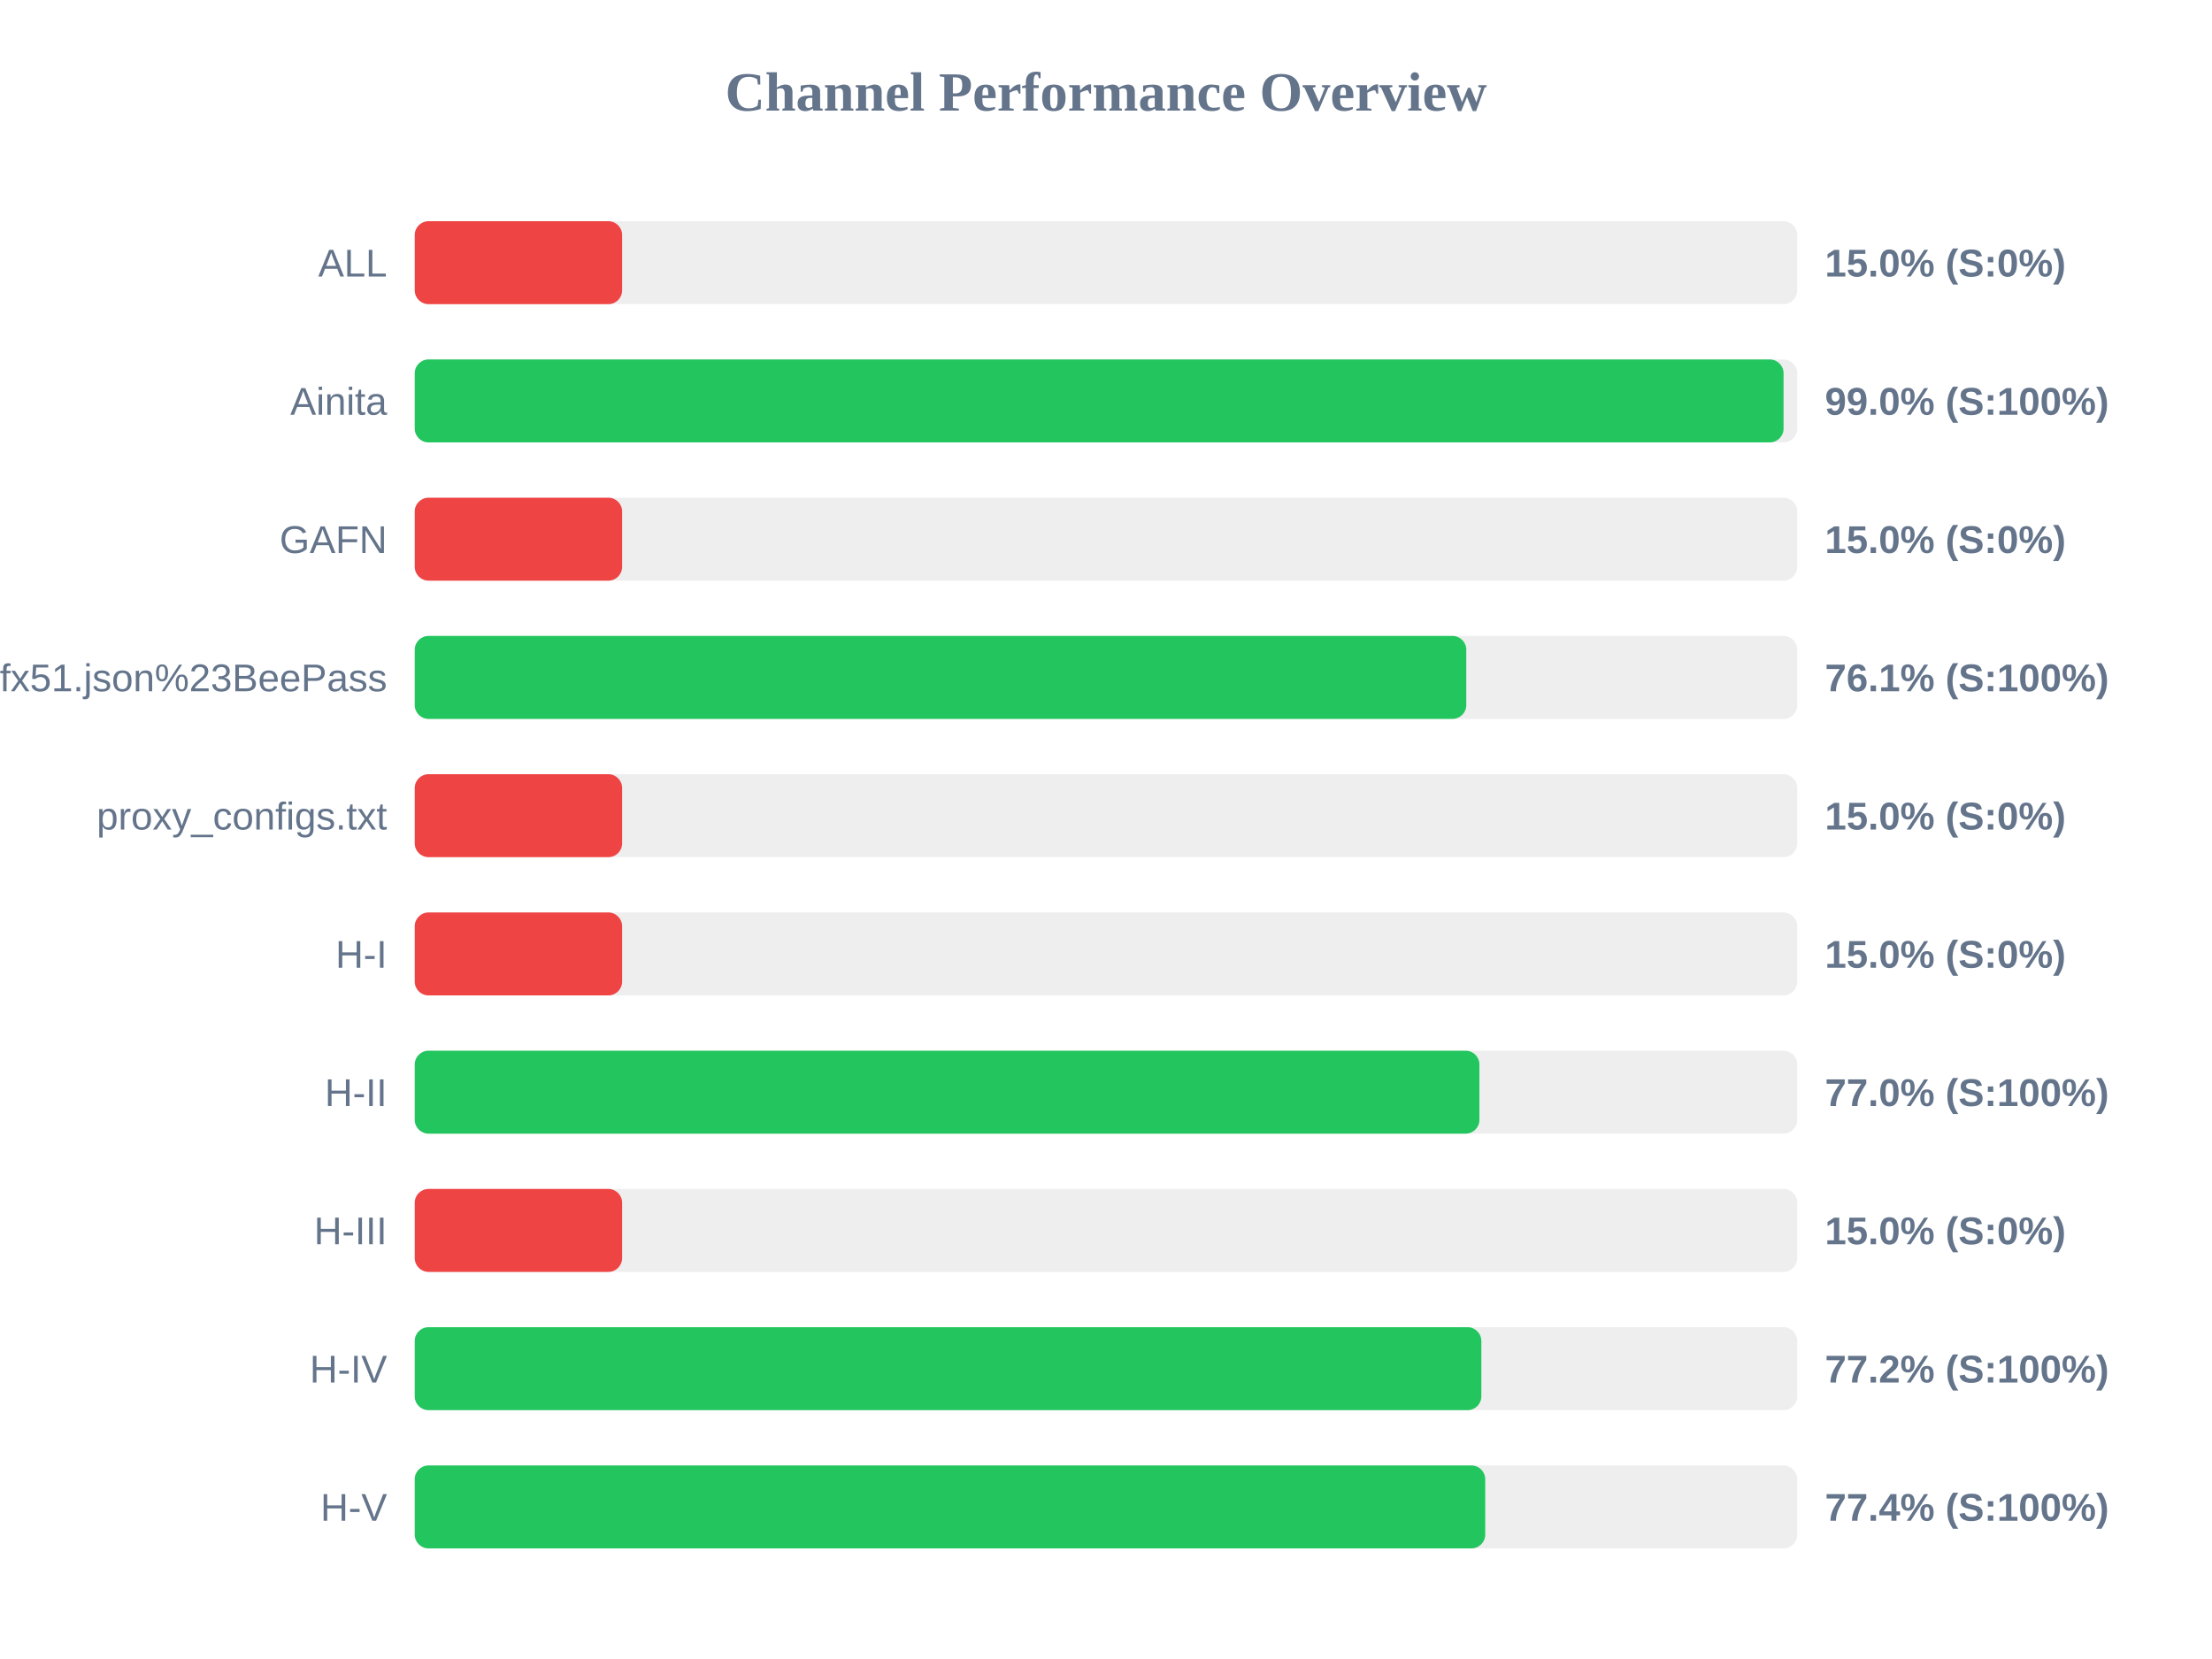
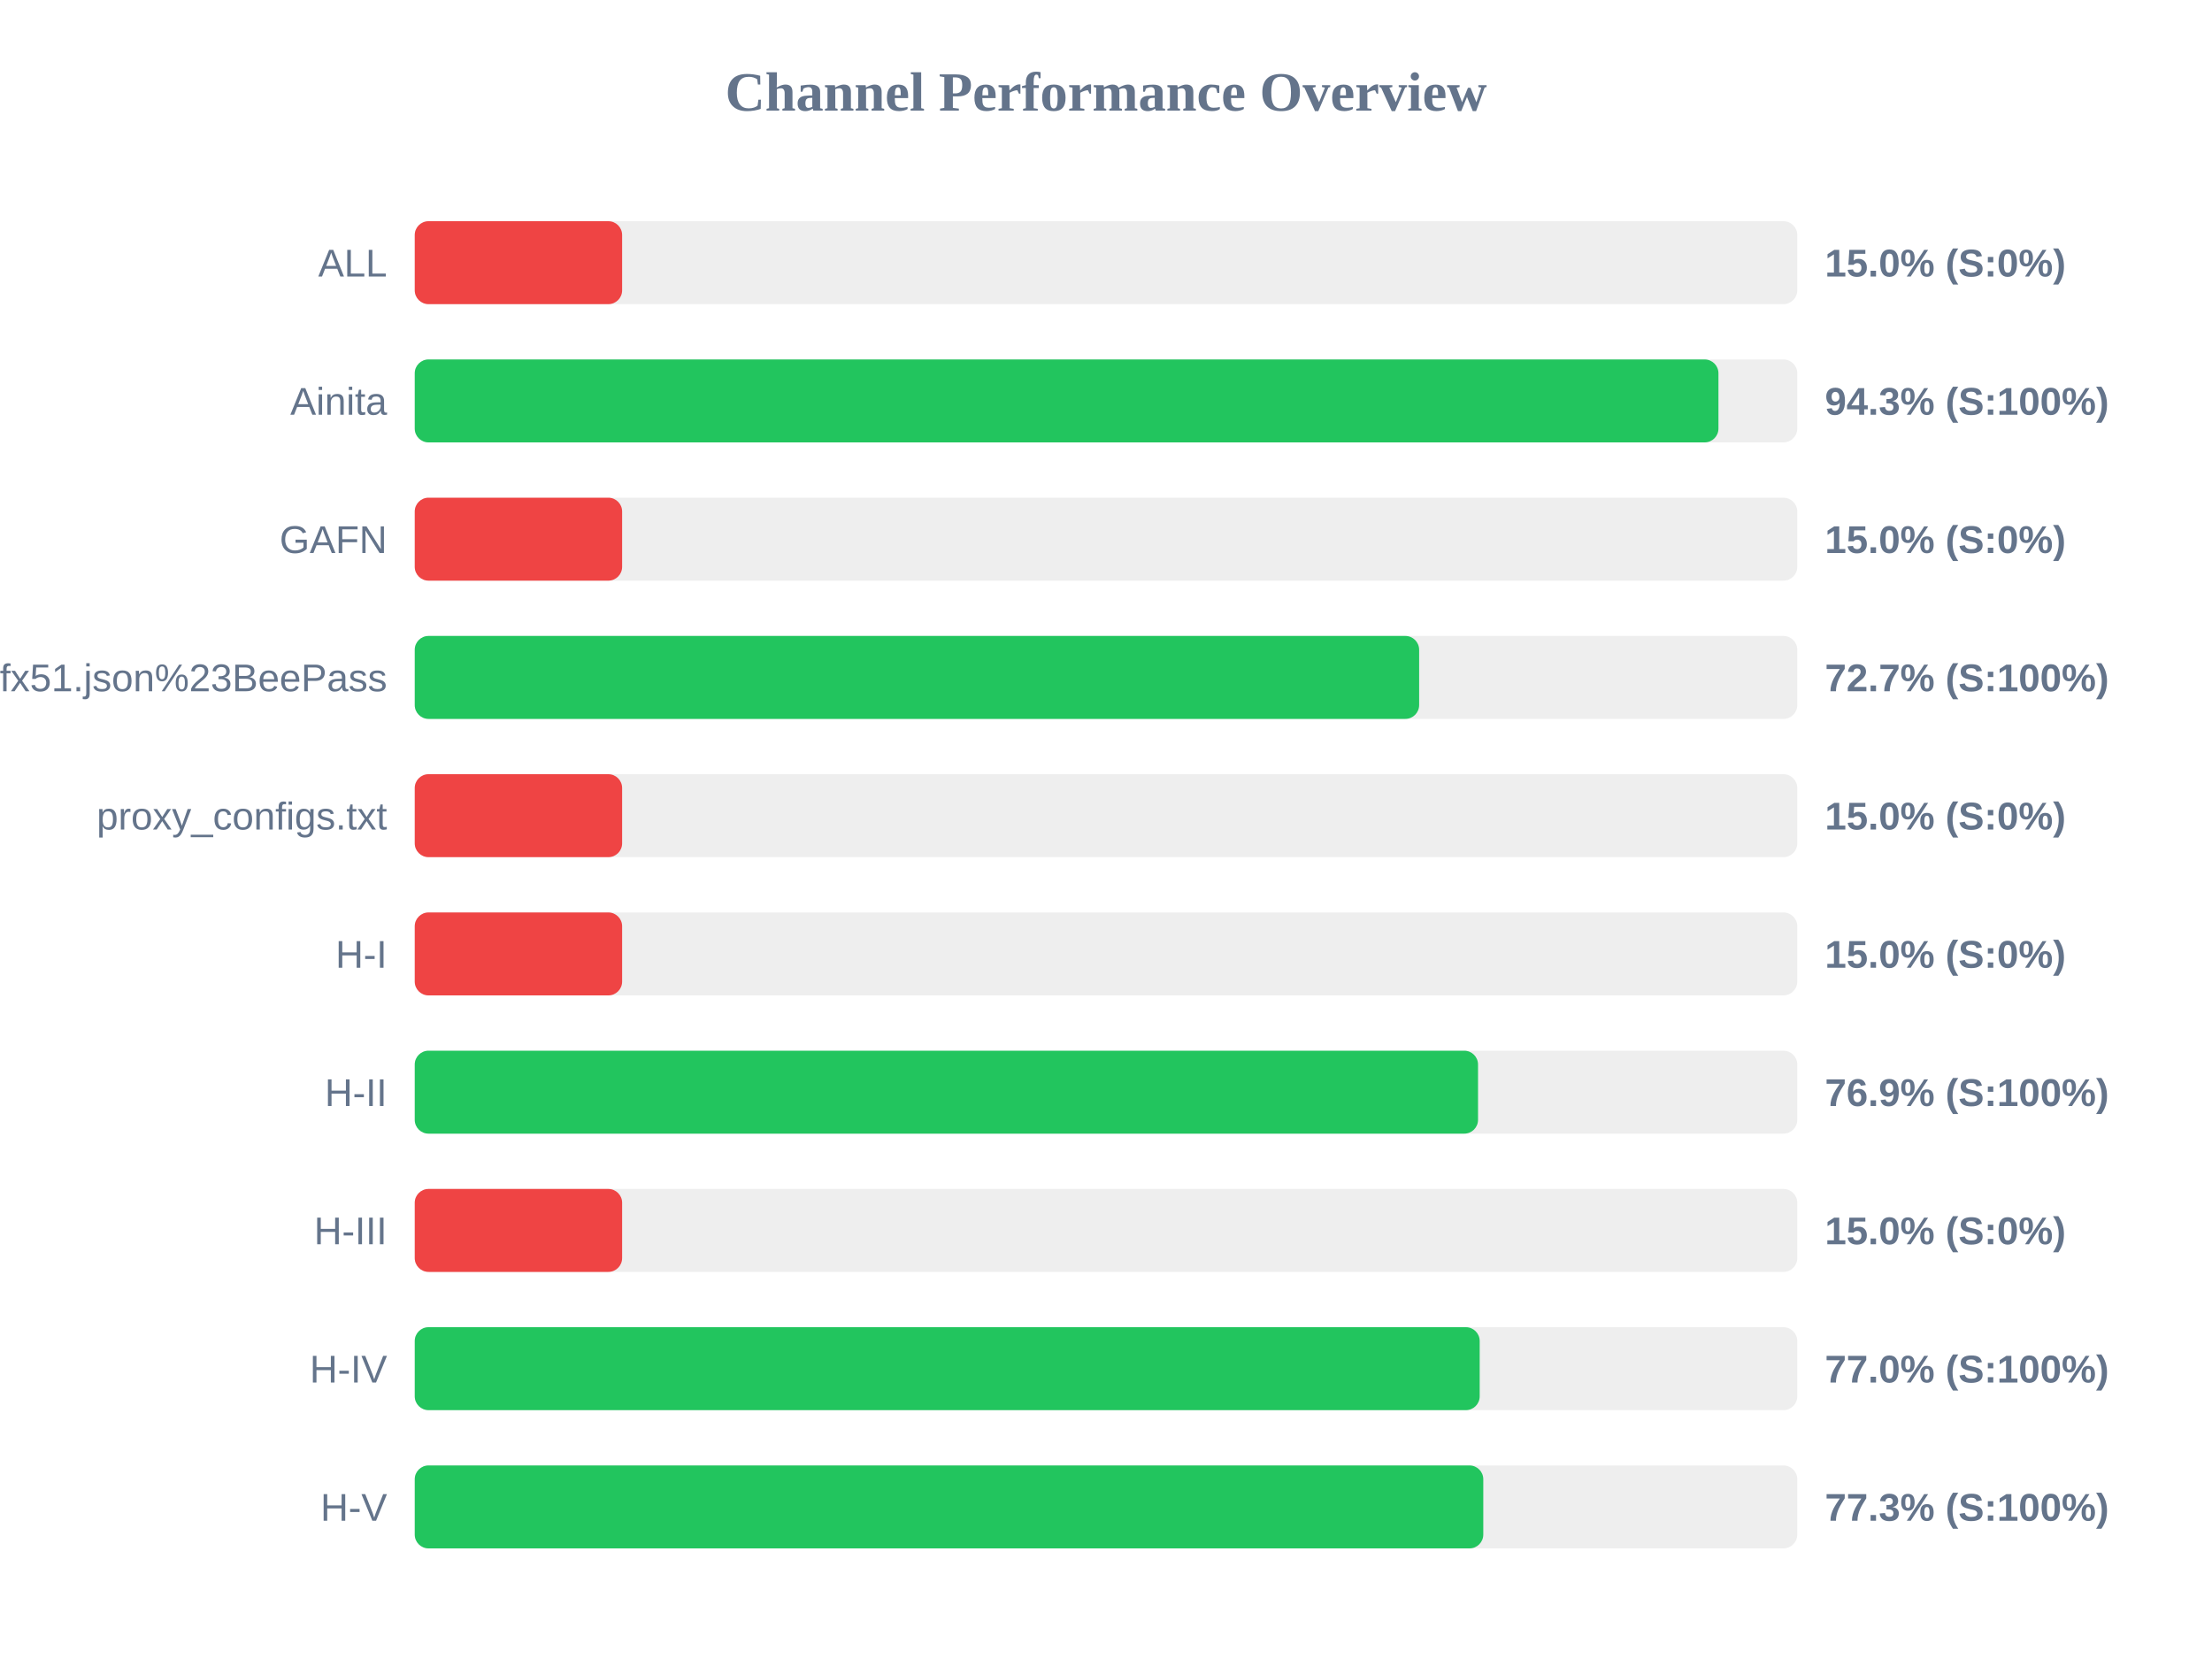
<svg xmlns="http://www.w3.org/2000/svg" width="800" height="600" version="1.1">
  <style>
        .row { font: 14px Arial; fill: #64748b; }
        .score { font: bold 14px Arial; fill: #64748b; }
    </style>
  <text x="400" y="40" text-anchor="middle" font-size="20px" font-weight="bold" fill="#64748b">Channel Performance Overview</text>
  <rect x="150" y="80" width="500" height="30" fill="#eee" rx="5" />
  <rect x="150" y="80" width="75.0" height="30" fill="#ef4444" rx="5" />
  <text x="140" y="100" text-anchor="end" class="row">ALL</text>
  <text x="660" y="100" text-anchor="start" class="score">15.0% (S:0%)</text>
  <rect x="150" y="130" width="500" height="30" fill="#eee" rx="5" />
-   <rect x="150" y="130" width="495.05" height="30" fill="#22c55e" rx="5" />
+   <rect x="150" y="130" width="471.5" height="30" fill="#22c55e" rx="5" />
  <text x="140" y="150" text-anchor="end" class="row">Ainita</text>
-   <text x="660" y="150" text-anchor="start" class="score">99.0% (S:100%)</text>
+   <text x="660" y="150" text-anchor="start" class="score">94.3% (S:100%)</text>
  <rect x="150" y="180" width="500" height="30" fill="#eee" rx="5" />
  <rect x="150" y="180" width="75.0" height="30" fill="#ef4444" rx="5" />
  <text x="140" y="200" text-anchor="end" class="row">GAFN</text>
  <text x="660" y="200" text-anchor="start" class="score">15.0% (S:0%)</text>
  <rect x="150" y="230" width="500" height="30" fill="#eee" rx="5" />
-   <rect x="150" y="230" width="380.3" height="30" fill="#22c55e" rx="5" />
+   <rect x="150" y="230" width="363.25" height="30" fill="#22c55e" rx="5" />
  <text x="140" y="250" text-anchor="end" class="row">sub?s=ssconf%3A%2F%2Fs3.amazonaws.com%2Fbeedynconprd%2Fzf38bv6oxi1nv3wfkpmxyfl8yj5fargza3foantoalu16vznl0ckxx7bgf1ufx51.json%23BeePass</text>
-   <text x="660" y="250" text-anchor="start" class="score">76.1% (S:100%)</text>
+   <text x="660" y="250" text-anchor="start" class="score">72.7% (S:100%)</text>
  <rect x="150" y="280" width="500" height="30" fill="#eee" rx="5" />
  <rect x="150" y="280" width="75.0" height="30" fill="#ef4444" rx="5" />
  <text x="140" y="300" text-anchor="end" class="row">proxy_configs.txt</text>
  <text x="660" y="300" text-anchor="start" class="score">15.0% (S:0%)</text>
  <rect x="150" y="330" width="500" height="30" fill="#eee" rx="5" />
  <rect x="150" y="330" width="75.0" height="30" fill="#ef4444" rx="5" />
  <text x="140" y="350" text-anchor="end" class="row">H-I</text>
  <text x="660" y="350" text-anchor="start" class="score">15.0% (S:0%)</text>
  <rect x="150" y="380" width="500" height="30" fill="#eee" rx="5" />
-   <rect x="150" y="380" width="385.05" height="30" fill="#22c55e" rx="5" />
+   <rect x="150" y="380" width="384.55" height="30" fill="#22c55e" rx="5" />
  <text x="140" y="400" text-anchor="end" class="row">H-II</text>
-   <text x="660" y="400" text-anchor="start" class="score">77.0% (S:100%)</text>
+   <text x="660" y="400" text-anchor="start" class="score">76.9% (S:100%)</text>
  <rect x="150" y="430" width="500" height="30" fill="#eee" rx="5" />
  <rect x="150" y="430" width="75.0" height="30" fill="#ef4444" rx="5" />
  <text x="140" y="450" text-anchor="end" class="row">H-III</text>
  <text x="660" y="450" text-anchor="start" class="score">15.0% (S:0%)</text>
  <rect x="150" y="480" width="500" height="30" fill="#eee" rx="5" />
-   <rect x="150" y="480" width="385.75" height="30" fill="#22c55e" rx="5" />
+   <rect x="150" y="480" width="385.15" height="30" fill="#22c55e" rx="5" />
  <text x="140" y="500" text-anchor="end" class="row">H-IV</text>
-   <text x="660" y="500" text-anchor="start" class="score">77.2% (S:100%)</text>
+   <text x="660" y="500" text-anchor="start" class="score">77.0% (S:100%)</text>
  <rect x="150" y="530" width="500" height="30" fill="#eee" rx="5" />
-   <rect x="150" y="530" width="387.15" height="30" fill="#22c55e" rx="5" />
+   <rect x="150" y="530" width="386.45" height="30" fill="#22c55e" rx="5" />
  <text x="140" y="550" text-anchor="end" class="row">H-V</text>
-   <text x="660" y="550" text-anchor="start" class="score">77.4% (S:100%)</text>
+   <text x="660" y="550" text-anchor="start" class="score">77.3% (S:100%)</text>
</svg>
